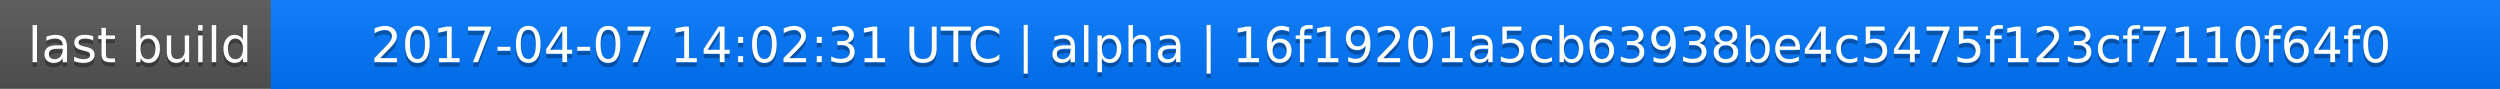
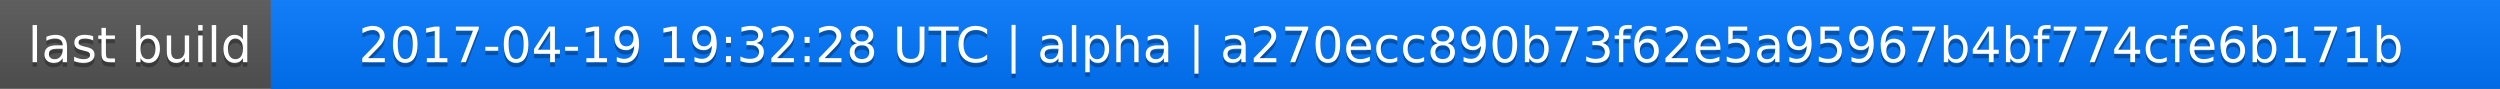
<svg xmlns="http://www.w3.org/2000/svg" width="563" height="20">
  <linearGradient id="a" x2="0" y2="100%">
    <stop offset="0" stop-color="#bbb" stop-opacity=".1" />
    <stop offset="1" stop-opacity=".1" />
  </linearGradient>
  <rect rx="0" width="563" height="20" fill="#555" />
  <rect rx="0" x="61" width="502" height="20" fill="#07f" />
  <path fill="#07f" d="M61 0h4v20h-4z" />
  <rect rx="0" width="563" height="20" fill="url(#a)" />
  <g fill="#fff" text-anchor="middle" font-family="DejaVu Sans,Verdana,Geneva,sans-serif" font-size="11">
    <text x="31.5" y="15" fill="#010101" fill-opacity=".3">last build</text>
    <text x="31.5" y="14">last build</text>
-     <text x="311" y="15" fill="#010101" fill-opacity=".3">2017-04-07 14:02:31 UTC | alpha | 16f19201a5cb63938be4c5475f123cf7110f64f0</text>
-     <text x="311" y="14">2017-04-07 14:02:31 UTC | alpha | 16f19201a5cb63938be4c5475f123cf7110f64f0</text>
+     <text x="311" y="15" fill="#010101" fill-opacity=".3">2017-04-19 19:32:28 UTC | alpha | a270ecc890b73f62e5a95967b4bf774cfe6b171b</text>
+     <text x="311" y="14">2017-04-19 19:32:28 UTC | alpha | a270ecc890b73f62e5a95967b4bf774cfe6b171b</text>
  </g>
</svg>
